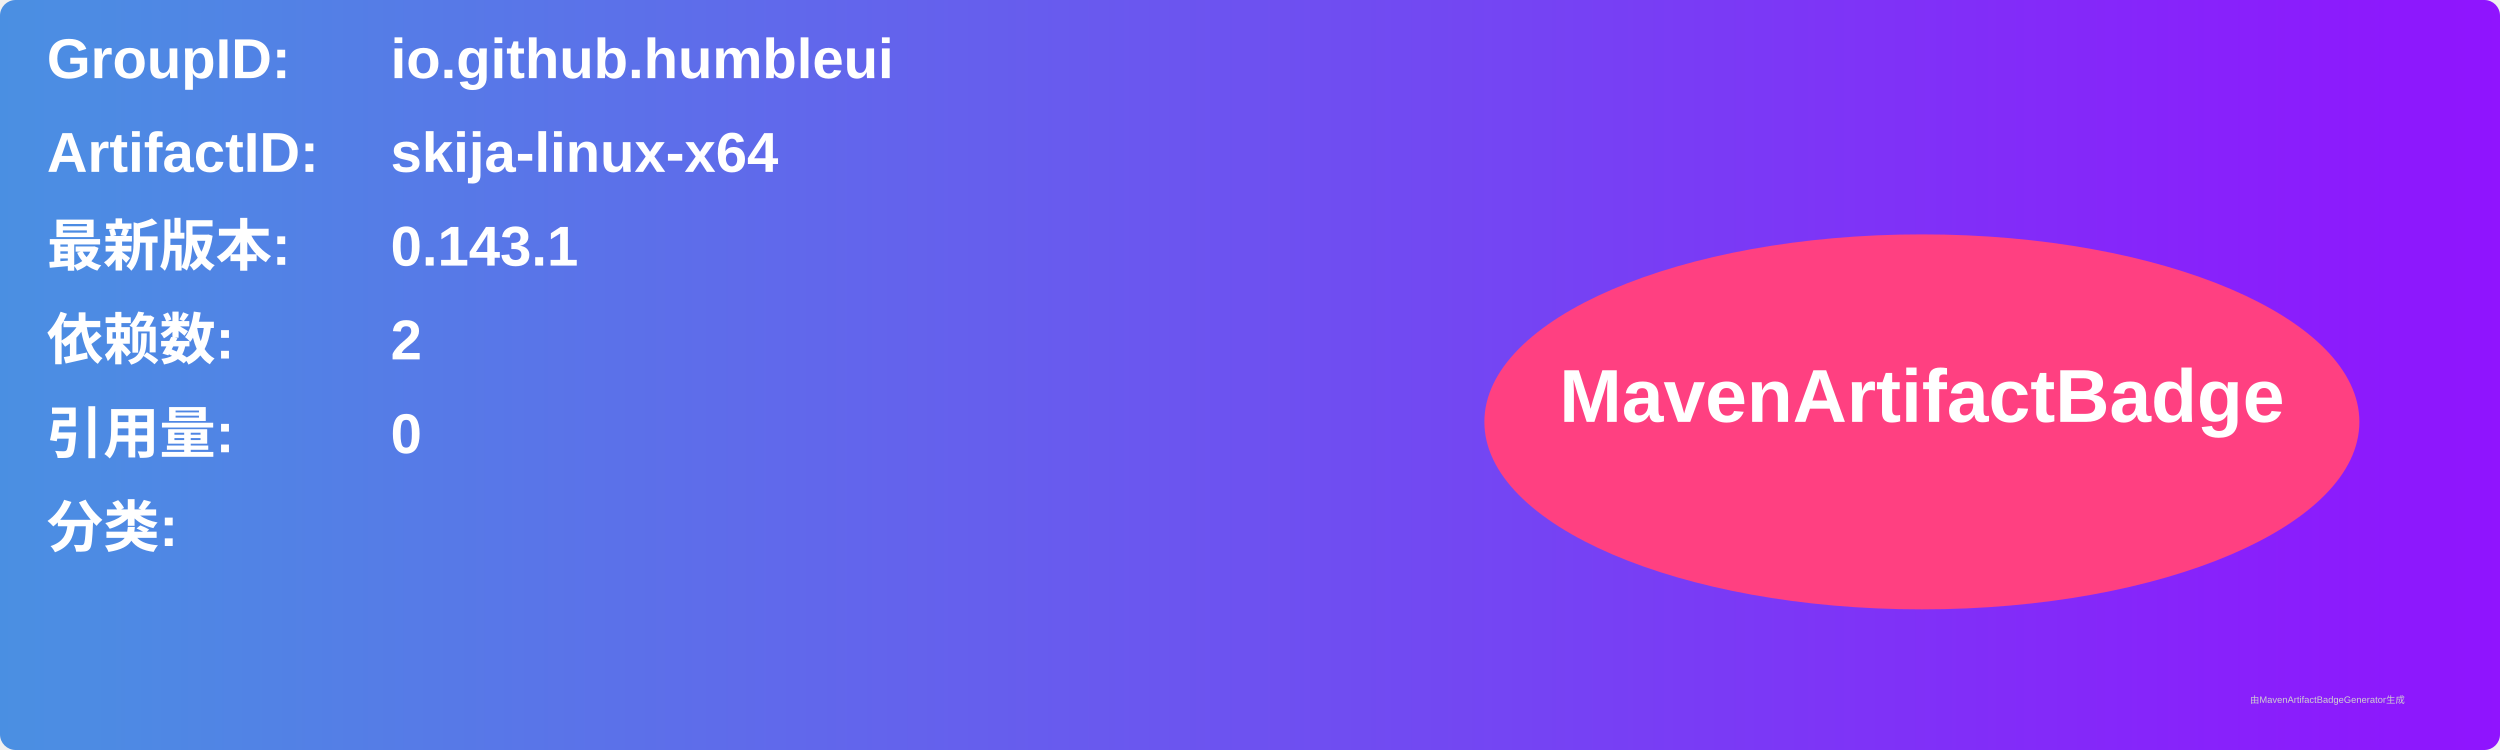
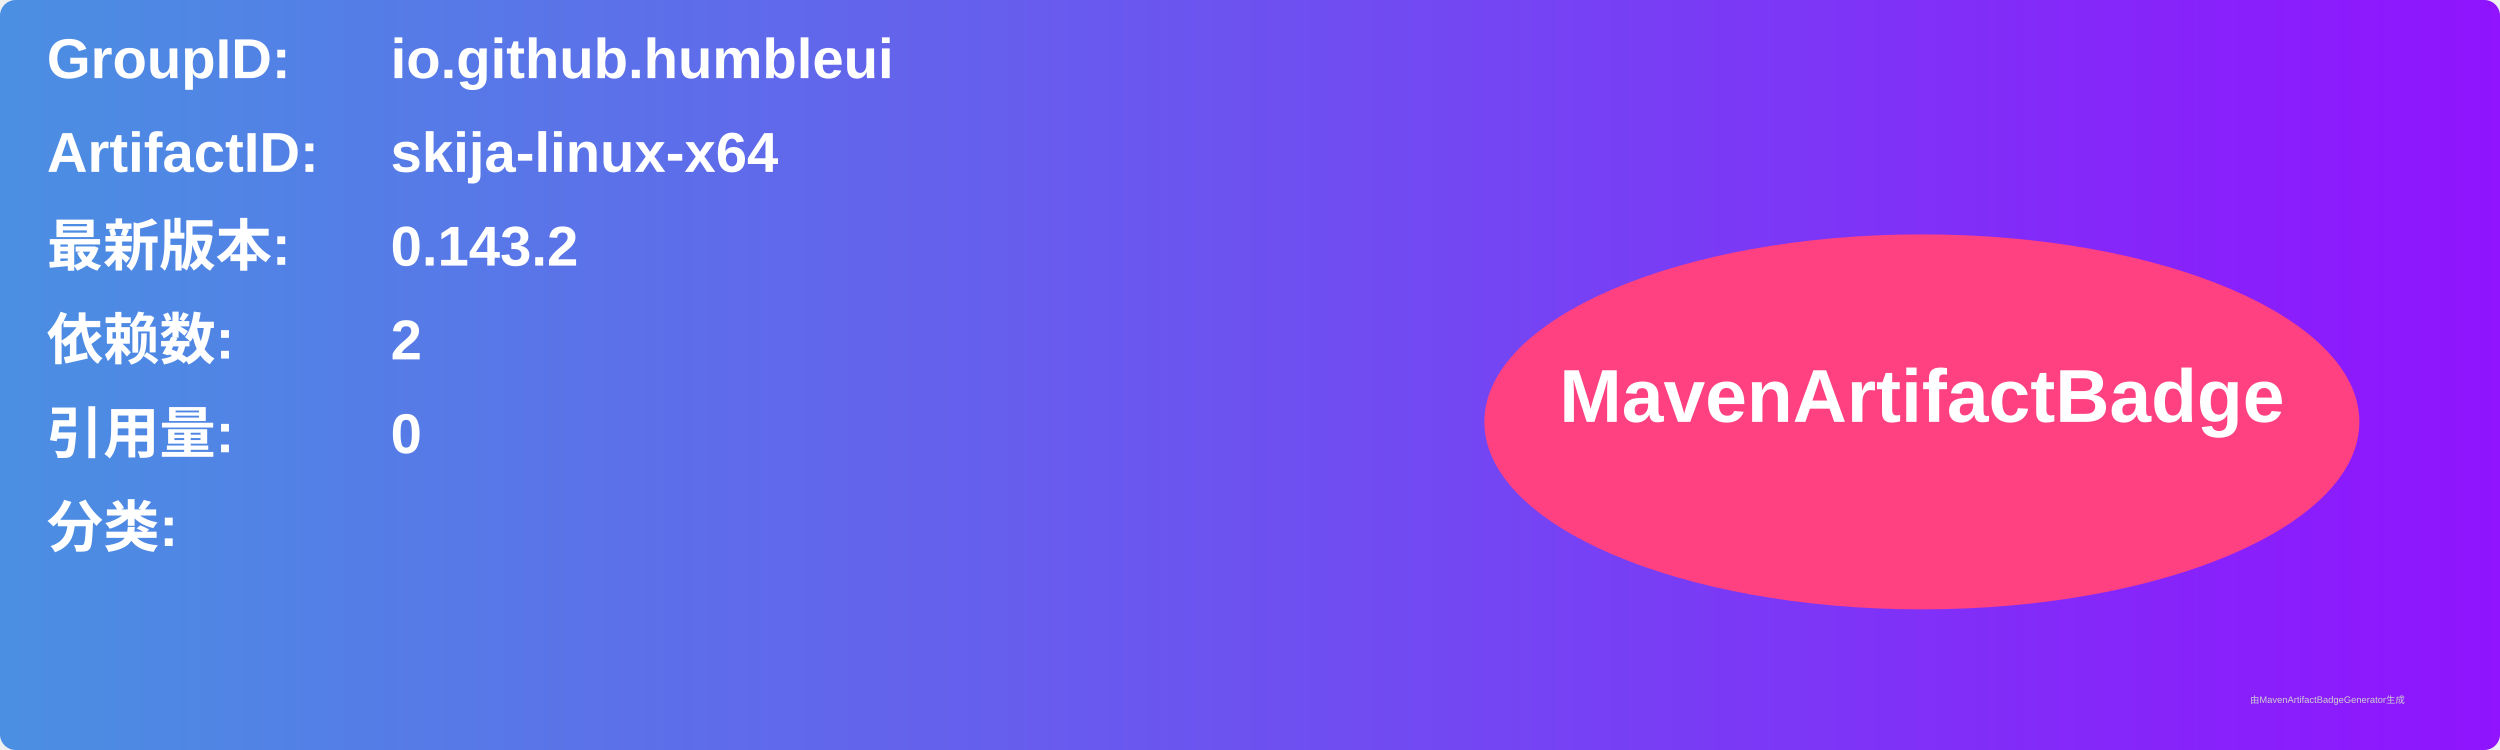
<svg xmlns="http://www.w3.org/2000/svg" width="800" height="240" viewBox="0 0 800 240">
  <linearGradient id="grad" x1="0%" y1="0%" x2="100%" y2="0%">
    <stop offset="0%" stop-color="#4a90e2" />
    <stop offset="100%" stop-color="#9013fe" />
  </linearGradient>
  <rect width="100%" height="100%" rx="5" ry="5" fill="url(#grad)" />
  <g transform="translate(15, 15)">
    <text x="0" y="10" font-family="Arial" font-size="18" fill="white" font-weight="bold" width="260">GroupID:</text>
    <text x="110" y="10" font-family="Arial" font-size="18" fill="white" font-weight="bold" width="460">io.github.humbleui</text>
    <text x="0" y="40" font-family="Arial" font-size="18" fill="white" font-weight="bold" width="260">ArtifactID:</text>
    <text x="110" y="40" font-family="Arial" font-size="18" fill="white" font-weight="bold" width="460">skija-linux-x64</text>
    <text x="0" y="70" font-family="Arial" font-size="18" fill="white" font-weight="bold">最新版本:</text>
    <text x="110" y="70" font-family="Arial" font-size="18" fill="white" font-weight="bold">
-       <tspan font-weight="bold">0.143.1</tspan>
+       <tspan font-weight="bold">0.143.2</tspan>
    </text>
    <text x="0" y="100" font-family="Arial" font-size="18" fill="white" font-weight="bold">依赖数: </text>
    <text x="110" y="100" font-family="Arial" font-size="18" fill="white">
      <tspan font-weight="bold">2</tspan>
    </text>
    <text x="0" y="130" font-family="Arial" font-size="18" fill="white" font-weight="bold">引用量: </text>
    <text x="110" y="130" font-family="Arial" font-size="18" fill="white">
      <tspan font-weight="bold">0</tspan>
    </text>
    <text x="0" y="160" font-family="Arial" font-size="18" fill="white" font-weight="bold">分类:</text>
    <text x="10" y="190" font-family="Arial" font-size="10" fill="white">
      <tspan font-weight="bold" />
    </text>
    <ellipse cx="600" cy="120" rx="140" ry="60" fill="#ff4081" />
    <text x="600" y="120" text-anchor="middle" font-family="Arial" font-size="24" fill="white" font-weight="bold">MavenArtifactBadge</text>
  </g>
  <text x="720" y="225" font-family="Arial" font-size="3" fill="#d0d0d0">由MavenArtifactBadgeGenerator生成</text>
</svg>
